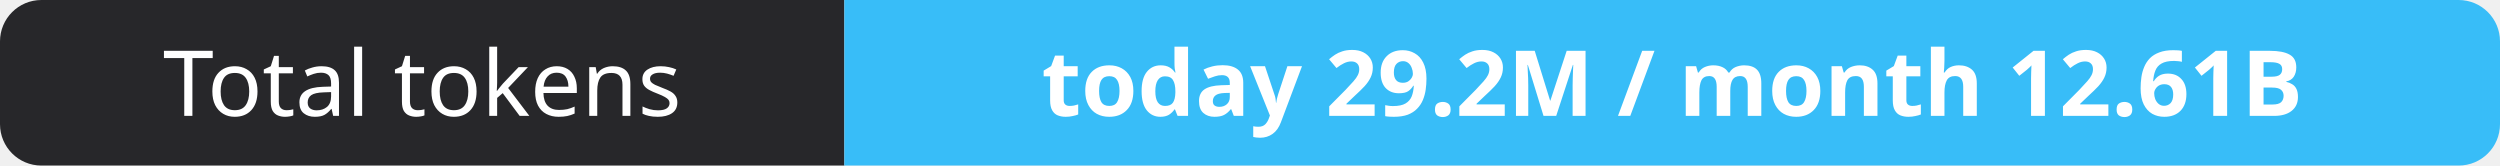
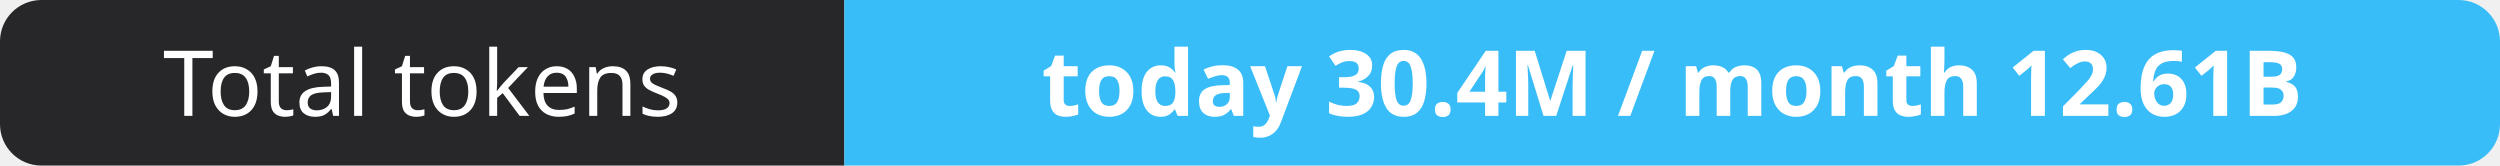
- <svg xmlns="http://www.w3.org/2000/svg" width="302" height="20" role="img" aria-label="Total tokens: today 29.2M / month 12.61B">
+ <svg xmlns="http://www.w3.org/2000/svg" width="302" height="20" role="img" aria-label="Total tokens: today 30.4M / month 12.61B">
  <clipPath id="r">
    <rect width="302" height="20" rx="5" fill="#fff" />
  </clipPath>
  <g clip-path="url(#r)">
    <rect width="102" height="20" fill="#27272a" />
    <rect x="102" width="200" height="20" fill="#38bdf8" />
  </g>
  <g fill="#fff" text-anchor="middle" font-family="Verdana,Geneva,sans-serif" font-size="11">
    <text x="51.0" y="14">Total tokens</text>
-     <text x="202.0" y="14" font-weight="700">today 29.2M / month 12.61B</text>
+     <text x="202.0" y="14" font-weight="700">today 30.4M / month 12.61B</text>
  </g>
</svg>
